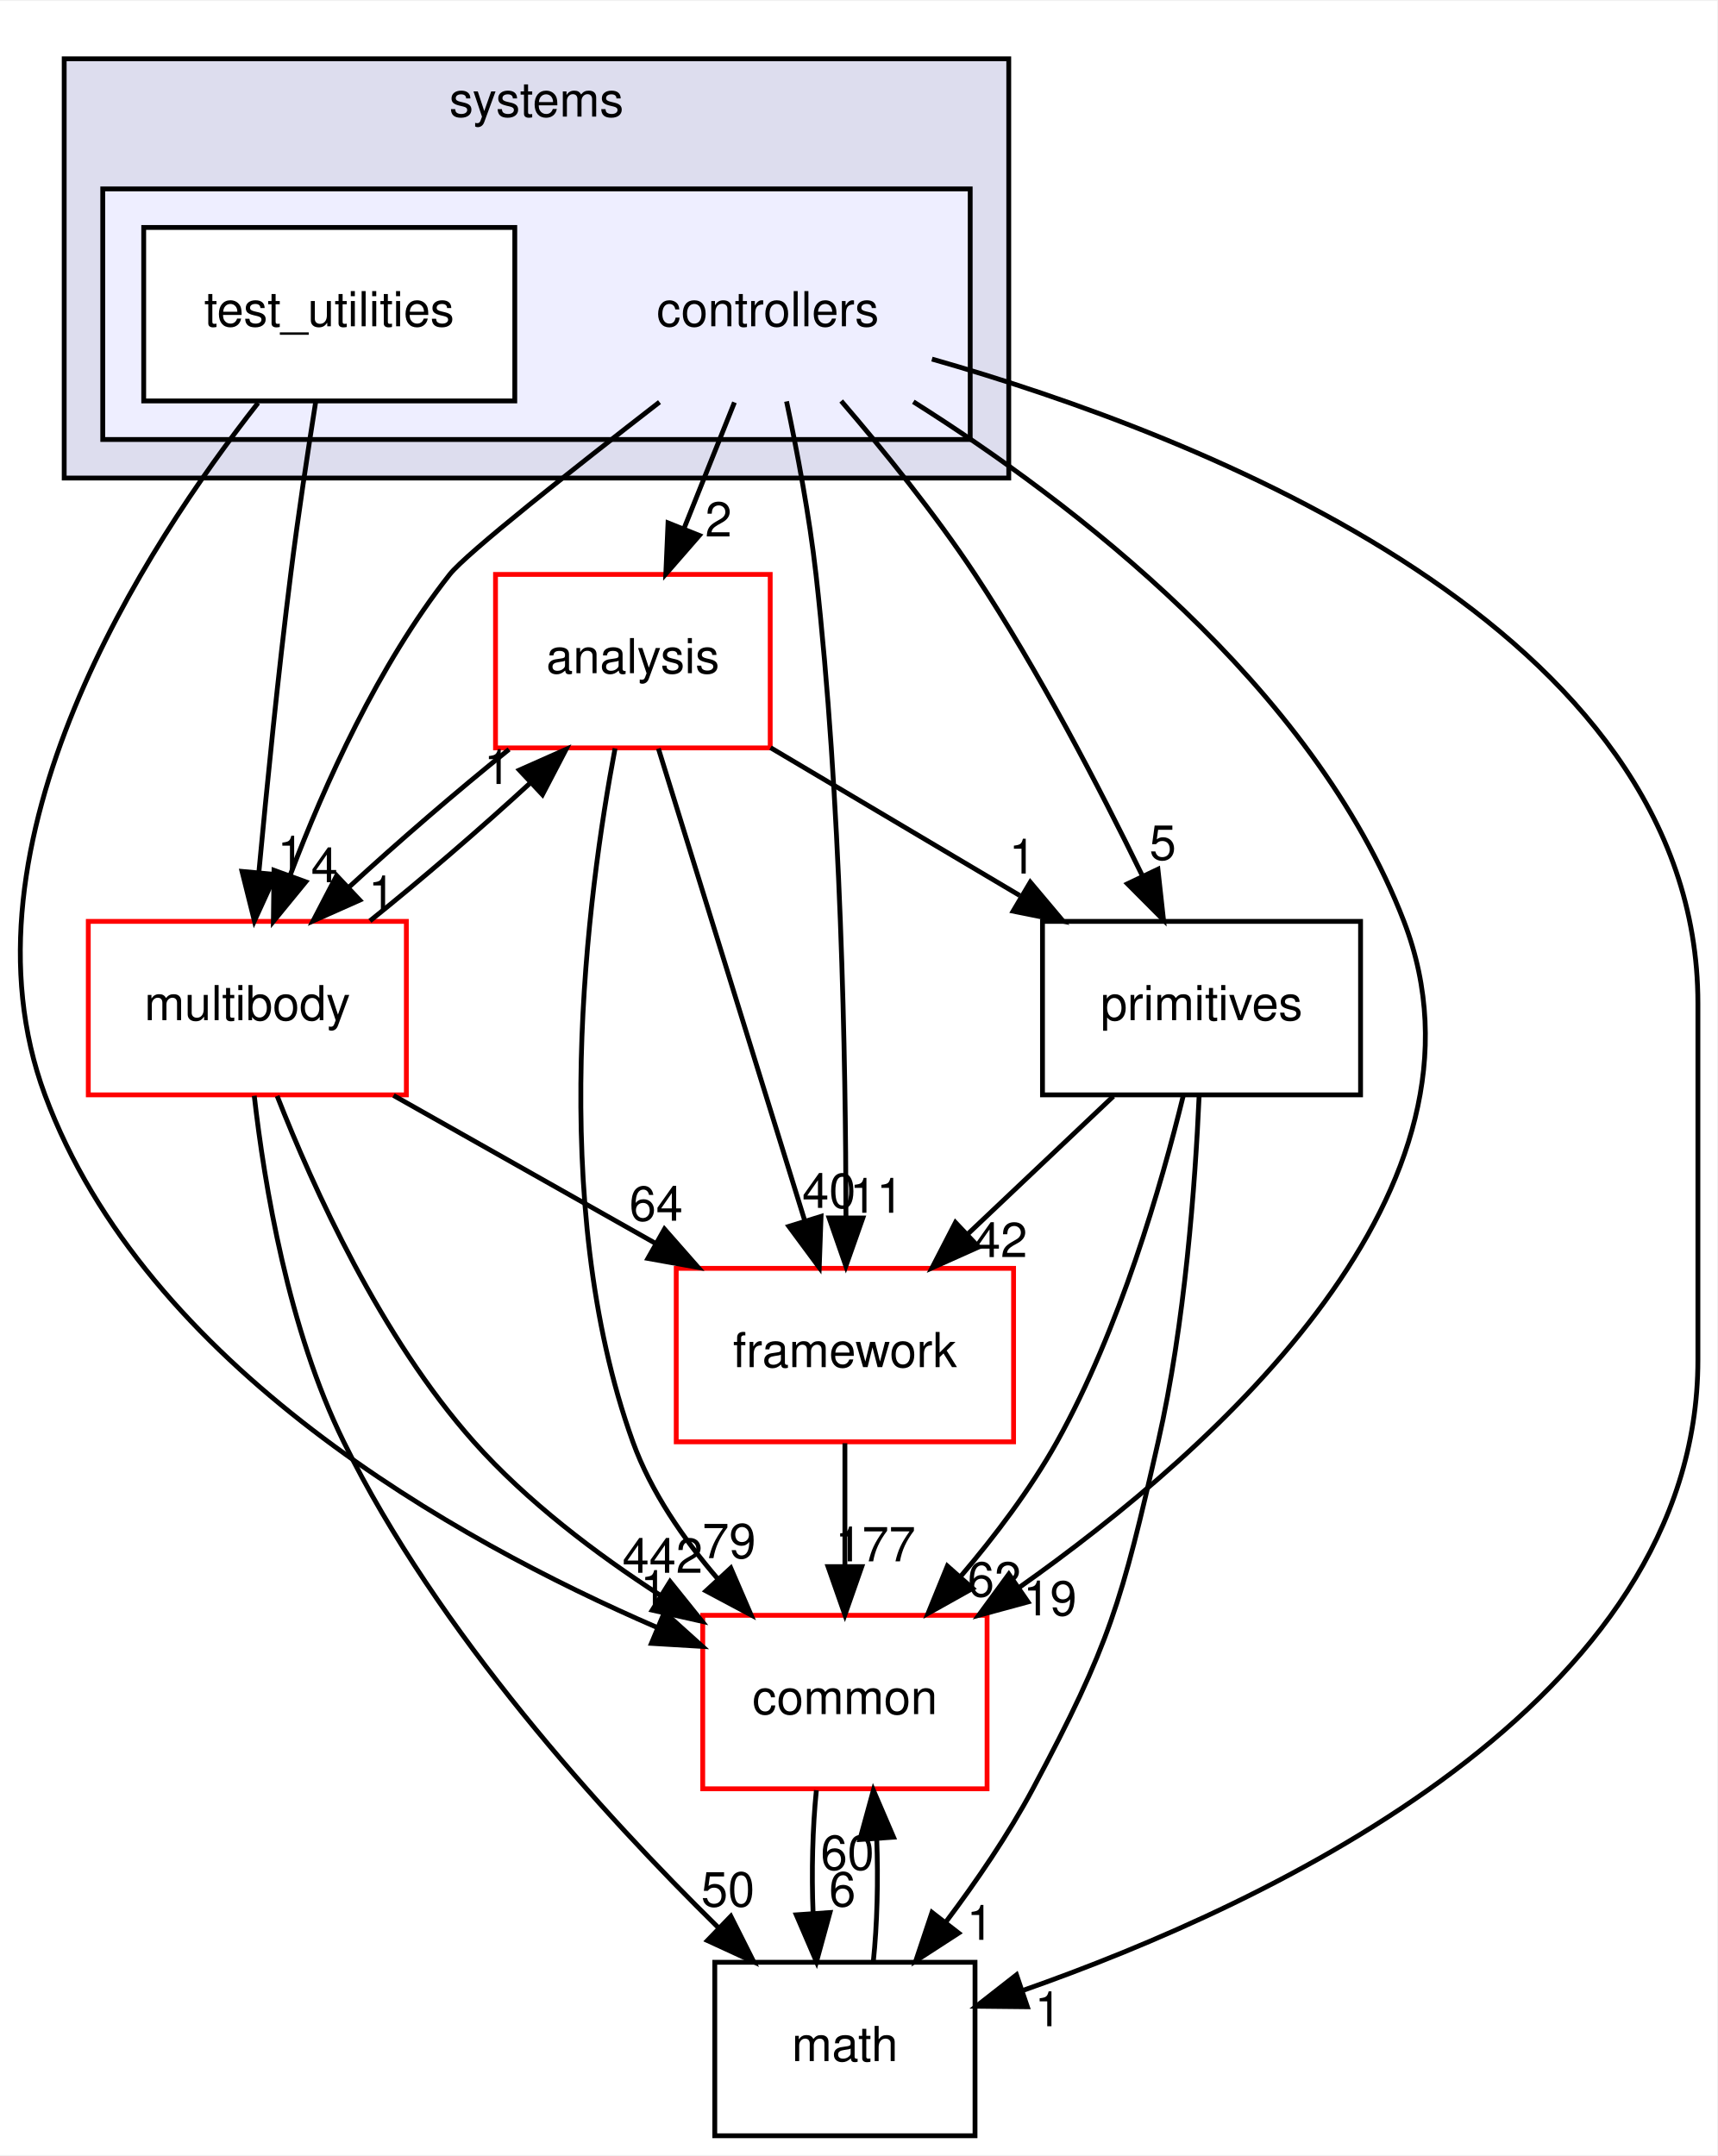
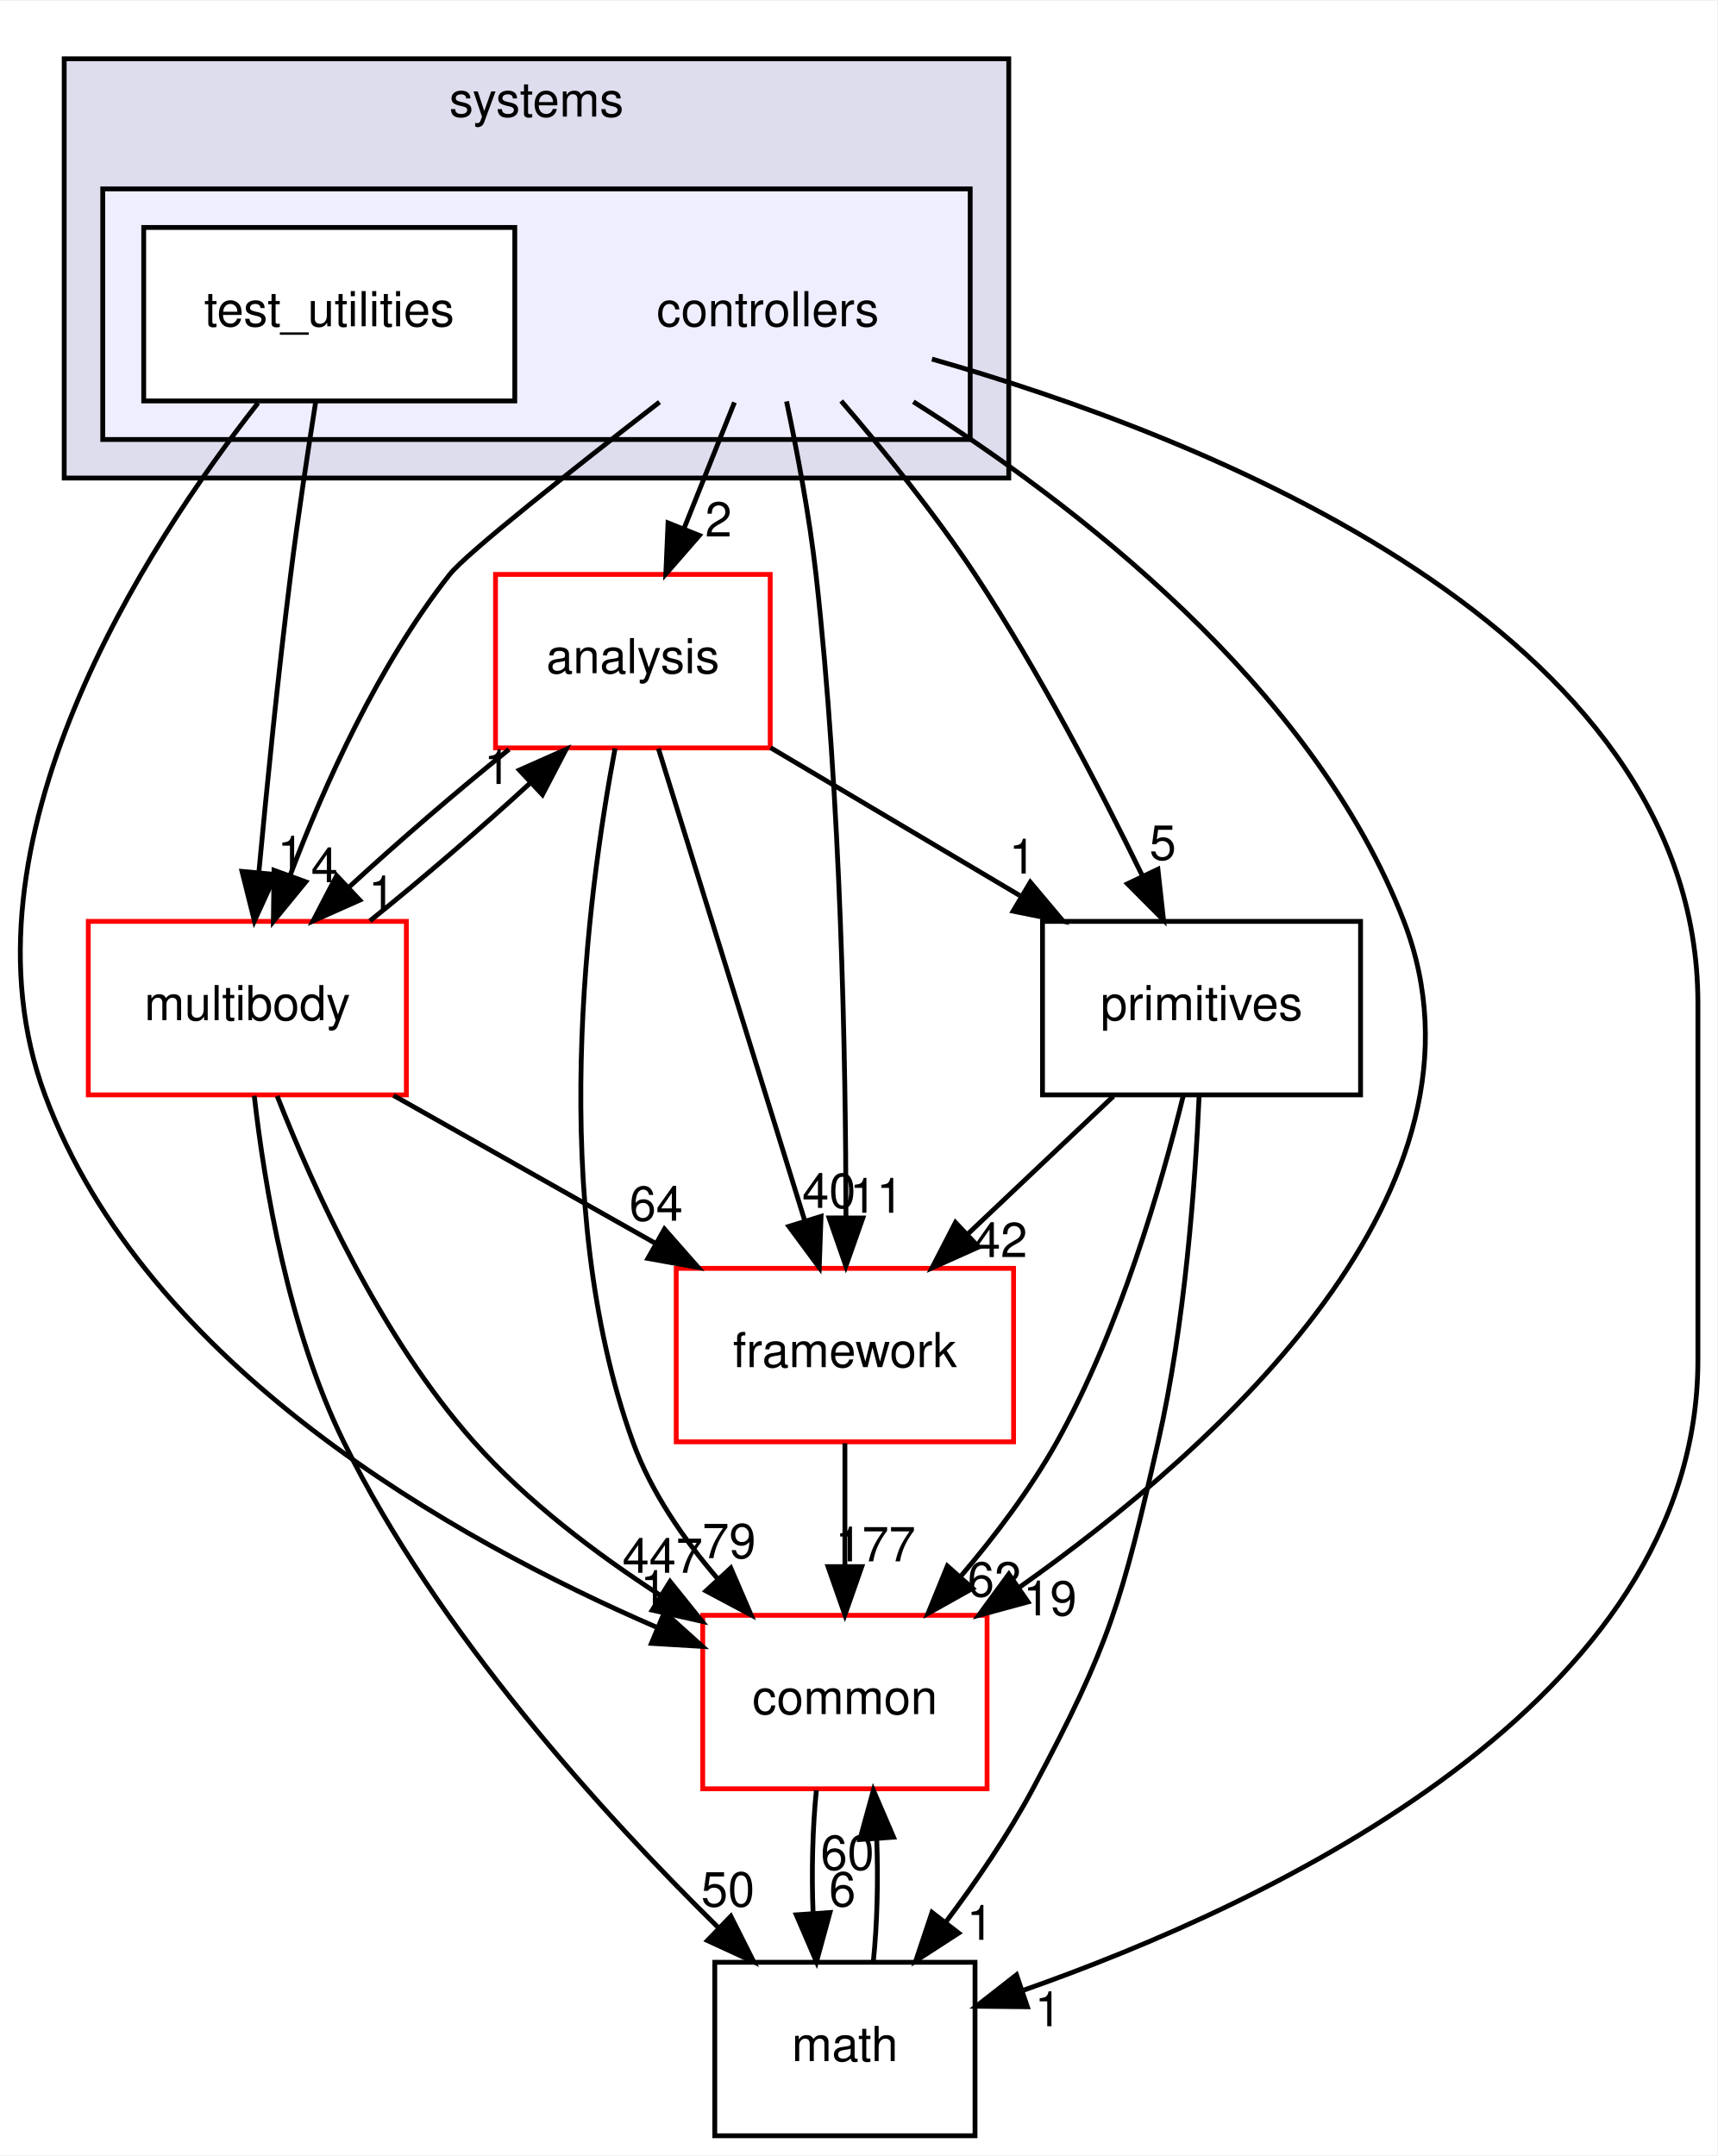
<svg xmlns="http://www.w3.org/2000/svg" xmlns:xlink="http://www.w3.org/1999/xlink" width="356pt" height="447pt" viewBox="0.00 0.00 356.32 447.00">
  <g id="graph0" class="graph" transform="scale(1 1) rotate(0) translate(4 443)">
    <polygon fill="white" stroke="transparent" points="-4,4 -4,-443 352.32,-443 352.32,4 -4,4" />
    <g id="clust1" class="cluster">
      <g id="a_clust1">
        <a xlink:href="dir_b7a0e33b407baa23d8a077e33033c988.html" target="_top" xlink:title="systems">
          <polygon fill="#ddddee" stroke="black" points="9.32,-344 9.32,-431 205.32,-431 205.32,-344 9.32,-344" />
          <text text-anchor="middle" x="107.32" y="-419" font-family="Helvetica,sans-Serif" font-size="10.00">systems</text>
        </a>
      </g>
    </g>
    <g id="clust2" class="cluster">
      <g id="a_clust2">
        <a xlink:href="dir_2f3b38a11a8c8b47ab034de75b118c79.html" target="_top">
          <polygon fill="#eeeeff" stroke="black" points="17.32,-352 17.32,-404 197.32,-404 197.32,-352 17.32,-352" />
        </a>
      </g>
    </g>
    <g id="node1" class="node">
      <text text-anchor="middle" x="155.32" y="-375.5" font-family="Helvetica,sans-Serif" font-size="10.00">controllers</text>
    </g>
    <g id="node3" class="node">
      <g id="a_node3">
        <a xlink:href="dir_9f920ef99dcb5f2ba14ba6c3f54b363c.html" target="_top" xlink:title="analysis">
          <polygon fill="white" stroke="red" points="155.82,-324 98.82,-324 98.82,-288 155.82,-288 155.82,-324" />
          <text text-anchor="middle" x="127.32" y="-303.5" font-family="Helvetica,sans-Serif" font-size="10.00">analysis</text>
        </a>
      </g>
    </g>
    <g id="edge15" class="edge">
      <path fill="none" stroke="black" d="M148.4,-359.7C145.24,-351.81 141.44,-342.3 137.94,-333.55" />
      <polygon fill="black" stroke="black" points="141.12,-332.09 134.16,-324.1 134.62,-334.69 141.12,-332.09" />
      <g id="a_edge15-headlabel">
        <a xlink:href="dir_000104_000102.html" target="_top" xlink:title="2">
          <text text-anchor="middle" x="145.09" y="-331.87" font-family="Helvetica,sans-Serif" font-size="10.00">2</text>
        </a>
      </g>
    </g>
    <g id="node4" class="node">
      <g id="a_node4">
        <a xlink:href="dir_39b8b3c6654246a9c12332c930bc7d3f.html" target="_top" xlink:title="multibody">
          <polygon fill="white" stroke="red" points="80.32,-252 14.32,-252 14.32,-216 80.32,-216 80.32,-252" />
          <text text-anchor="middle" x="47.32" y="-231.5" font-family="Helvetica,sans-Serif" font-size="10.00">multibody</text>
        </a>
      </g>
    </g>
    <g id="edge16" class="edge">
      <path fill="none" stroke="black" d="M132.85,-359.76C115.1,-346.01 92.75,-328.36 89.32,-324 74.5,-305.21 63.33,-280.34 56.24,-261.66" />
      <polygon fill="black" stroke="black" points="59.44,-260.21 52.73,-252.01 52.86,-262.6 59.44,-260.21" />
      <g id="a_edge16-headlabel">
        <a xlink:href="dir_000104_000069.html" target="_top" xlink:title="4">
          <text text-anchor="middle" x="63.33" y="-260.12" font-family="Helvetica,sans-Serif" font-size="10.00">4</text>
        </a>
      </g>
    </g>
    <g id="node5" class="node">
      <g id="a_node5">
        <a xlink:href="dir_fc0178d6978c9fa2cad6ef3e048a60a7.html" target="_top" xlink:title="math">
          <polygon fill="none" stroke="black" points="198.32,-36 144.32,-36 144.32,0 198.32,0 198.32,-36" />
          <text text-anchor="middle" x="171.32" y="-15.5" font-family="Helvetica,sans-Serif" font-size="10.00">math</text>
        </a>
      </g>
    </g>
    <g id="edge17" class="edge">
      <path fill="none" stroke="black" d="M189.38,-368.69C244.78,-352.92 348.32,-313 348.32,-235 348.32,-235 348.32,-235 348.32,-161 348.32,-89.75 259.99,-48.31 208.12,-30.11" />
      <polygon fill="black" stroke="black" points="209.18,-26.77 198.59,-26.88 206.93,-33.4 209.18,-26.77" />
      <g id="a_edge17-headlabel">
        <a xlink:href="dir_000104_000018.html" target="_top" xlink:title="1">
          <text text-anchor="middle" x="213.49" y="-22.73" font-family="Helvetica,sans-Serif" font-size="10.00">1</text>
        </a>
      </g>
    </g>
    <g id="node6" class="node">
      <g id="a_node6">
        <a xlink:href="dir_2186f45272e5c29e3ac18ec762ab7501.html" target="_top" xlink:title="framework">
          <polygon fill="white" stroke="red" points="206.32,-180 136.32,-180 136.32,-144 206.32,-144 206.32,-180" />
          <text text-anchor="middle" x="171.32" y="-159.5" font-family="Helvetica,sans-Serif" font-size="10.00">framework</text>
        </a>
      </g>
    </g>
    <g id="edge18" class="edge">
      <path fill="none" stroke="black" d="M159.21,-359.91C161.4,-349.58 163.96,-336.1 165.32,-324 170.54,-277.5 171.5,-223.03 171.54,-190.86" />
      <polygon fill="black" stroke="black" points="175.04,-190.45 171.52,-180.46 168.04,-190.46 175.04,-190.45" />
      <g id="a_edge18-headlabel">
        <a xlink:href="dir_000104_000107.html" target="_top" xlink:title="11">
          <text text-anchor="middle" x="177.88" y="-191.54" font-family="Helvetica,sans-Serif" font-size="10.00">11</text>
        </a>
      </g>
    </g>
    <g id="node7" class="node">
      <g id="a_node7">
        <a xlink:href="dir_55f8630d5466d97e74952e939680a0a0.html" target="_top" xlink:title="primitives">
          <polygon fill="none" stroke="black" points="278.32,-252 212.32,-252 212.32,-216 278.32,-216 278.32,-252" />
          <text text-anchor="middle" x="245.32" y="-231.5" font-family="Helvetica,sans-Serif" font-size="10.00">primitives</text>
        </a>
      </g>
    </g>
    <g id="edge19" class="edge">
      <path fill="none" stroke="black" d="M170.55,-359.99C179.21,-349.91 189.96,-336.66 198.32,-324 211.56,-303.95 224.14,-279.75 232.95,-261.66" />
      <polygon fill="black" stroke="black" points="236.27,-262.82 237.43,-252.29 229.95,-259.8 236.27,-262.82" />
      <g id="a_edge19-headlabel">
        <a xlink:href="dir_000104_000111.html" target="_top" xlink:title="5">
          <text text-anchor="middle" x="237.28" y="-264.79" font-family="Helvetica,sans-Serif" font-size="10.00">5</text>
        </a>
      </g>
    </g>
    <g id="node8" class="node">
      <g id="a_node8">
        <a xlink:href="dir_a36da230f0956f48b11c85f7d599788f.html" target="_top" xlink:title="common">
          <polygon fill="white" stroke="red" points="200.82,-108 141.82,-108 141.82,-72 200.82,-72 200.82,-108" />
          <text text-anchor="middle" x="171.32" y="-87.5" font-family="Helvetica,sans-Serif" font-size="10.00">common</text>
        </a>
      </g>
    </g>
    <g id="edge20" class="edge">
      <path fill="none" stroke="black" d="M185.52,-359.83C218.29,-339.17 268.45,-301.05 287.32,-252 308.61,-196.65 248.81,-142.94 207.36,-113.69" />
      <polygon fill="black" stroke="black" points="209.31,-110.78 199.08,-108 205.34,-116.55 209.31,-110.78" />
      <g id="a_edge20-headlabel">
        <a xlink:href="dir_000104_000015.html" target="_top" xlink:title="19">
          <text text-anchor="middle" x="213.88" y="-107.98" font-family="Helvetica,sans-Serif" font-size="10.00">19</text>
        </a>
      </g>
    </g>
    <g id="node2" class="node">
      <g id="a_node2">
        <a xlink:href="dir_0200b18f7e83ea48cc715228d7cee9aa.html" target="_top" xlink:title="test_utilities">
          <polygon fill="white" stroke="black" points="102.82,-396 25.82,-396 25.82,-360 102.82,-360 102.82,-396" />
          <text text-anchor="middle" x="64.32" y="-375.5" font-family="Helvetica,sans-Serif" font-size="10.00">test_utilities</text>
        </a>
      </g>
    </g>
    <g id="edge21" class="edge">
      <path fill="none" stroke="black" d="M61.51,-359.84C59.87,-349.48 57.83,-336 56.32,-324 53.71,-303.33 51.37,-279.88 49.72,-262.24" />
      <polygon fill="black" stroke="black" points="53.19,-261.73 48.79,-252.09 46.22,-262.37 53.19,-261.73" />
      <g id="a_edge21-headlabel">
        <a xlink:href="dir_000105_000069.html" target="_top" xlink:title="1">
          <text text-anchor="middle" x="56.35" y="-262.55" font-family="Helvetica,sans-Serif" font-size="10.00">1</text>
        </a>
      </g>
    </g>
    <g id="edge22" class="edge">
      <path fill="none" stroke="black" d="M49.55,-359.59C26.35,-330.04 -14.06,-268.19 5.32,-216 26.22,-159.68 90.17,-123.74 132.32,-105.49" />
      <polygon fill="black" stroke="black" points="133.87,-108.64 141.74,-101.55 131.17,-102.18 133.87,-108.64" />
      <g id="a_edge22-headlabel">
        <a xlink:href="dir_000105_000015.html" target="_top" xlink:title="1">
          <text text-anchor="middle" x="131.65" y="-110.15" font-family="Helvetica,sans-Serif" font-size="10.00">1</text>
        </a>
      </g>
    </g>
    <g id="edge1" class="edge">
      <path fill="none" stroke="black" d="M101.63,-287.7C90.85,-279.05 78.56,-268.45 68.33,-259.03" />
      <polygon fill="black" stroke="black" points="70.65,-256.41 60.97,-252.1 65.86,-261.5 70.65,-256.41" />
      <g id="a_edge1-headlabel">
        <a xlink:href="dir_000102_000069.html" target="_top" xlink:title="1">
          <text text-anchor="middle" x="75.22" y="-254.3" font-family="Helvetica,sans-Serif" font-size="10.00">1</text>
        </a>
      </g>
    </g>
    <g id="edge2" class="edge">
      <path fill="none" stroke="black" d="M132.62,-287.87C140.16,-263.56 154.02,-218.82 162.95,-190.01" />
      <polygon fill="black" stroke="black" points="166.37,-190.78 165.99,-180.19 159.69,-188.71 166.37,-190.78" />
      <g id="a_edge2-headlabel">
        <a xlink:href="dir_000102_000107.html" target="_top" xlink:title="40">
          <text text-anchor="middle" x="168.02" y="-192.55" font-family="Helvetica,sans-Serif" font-size="10.00">40</text>
        </a>
      </g>
    </g>
    <g id="edge3" class="edge">
      <path fill="none" stroke="black" d="M155.88,-288.05C171.42,-278.84 190.84,-267.32 207.6,-257.37" />
      <polygon fill="black" stroke="black" points="209.79,-260.14 216.61,-252.03 206.22,-254.12 209.79,-260.14" />
      <g id="a_edge3-headlabel">
        <a xlink:href="dir_000102_000111.html" target="_top" xlink:title="1">
          <text text-anchor="middle" x="208.15" y="-261.92" font-family="Helvetica,sans-Serif" font-size="10.00">1</text>
        </a>
      </g>
    </g>
    <g id="edge4" class="edge">
      <path fill="none" stroke="black" d="M123.63,-287.9C117.93,-257.76 109.38,-193.69 127.32,-144 131.07,-133.6 137.85,-123.8 144.98,-115.52" />
      <polygon fill="black" stroke="black" points="147.64,-117.81 151.84,-108.08 142.49,-113.06 147.64,-117.81" />
      <g id="a_edge4-headlabel">
        <a xlink:href="dir_000102_000015.html" target="_top" xlink:title="79">
          <text text-anchor="middle" x="147.29" y="-119.87" font-family="Helvetica,sans-Serif" font-size="10.00">79</text>
        </a>
      </g>
    </g>
    <g id="edge5" class="edge">
      <path fill="none" stroke="black" d="M72.76,-252.1C83.51,-260.72 95.81,-271.32 106.07,-280.76" />
      <polygon fill="black" stroke="black" points="103.77,-283.4 113.46,-287.7 108.56,-278.3 103.77,-283.4" />
      <g id="a_edge5-headlabel">
        <a xlink:href="dir_000069_000102.html" target="_top" xlink:title="1">
          <text text-anchor="middle" x="99.21" y="-280.51" font-family="Helvetica,sans-Serif" font-size="10.00">1</text>
        </a>
      </g>
    </g>
    <g id="edge6" class="edge">
      <path fill="none" stroke="black" d="M48.76,-215.81C50.86,-197.27 55.84,-167.3 67.32,-144 86.78,-104.46 121.18,-66.66 145.06,-43.19" />
      <polygon fill="black" stroke="black" points="147.65,-45.55 152.41,-36.08 142.79,-40.51 147.65,-45.55" />
      <g id="a_edge6-headlabel">
        <a xlink:href="dir_000069_000018.html" target="_top" xlink:title="50">
          <text text-anchor="middle" x="147.04" y="-47.59" font-family="Helvetica,sans-Serif" font-size="10.00">50</text>
        </a>
      </g>
    </g>
    <g id="edge7" class="edge">
      <path fill="none" stroke="black" d="M77.65,-215.88C94.01,-206.64 114.4,-195.13 131.97,-185.21" />
      <polygon fill="black" stroke="black" points="133.88,-188.15 140.87,-180.19 130.44,-182.06 133.88,-188.15" />
      <g id="a_edge7-headlabel">
        <a xlink:href="dir_000069_000107.html" target="_top" xlink:title="64">
          <text text-anchor="middle" x="132.14" y="-189.89" font-family="Helvetica,sans-Serif" font-size="10.00">64</text>
        </a>
      </g>
    </g>
    <g id="edge8" class="edge">
      <path fill="none" stroke="black" d="M53.51,-215.77C61,-196.66 75.04,-165.67 94.32,-144 105.29,-131.67 119.7,-120.76 133.08,-112.11" />
      <polygon fill="black" stroke="black" points="135.04,-115.01 141.68,-106.75 131.34,-109.07 135.04,-115.01" />
      <g id="a_edge8-headlabel">
-         <a xlink:href="dir_000069_000015.html" target="_top" xlink:title="442">
-           <text text-anchor="middle" x="133.49" y="-116.82" font-family="Helvetica,sans-Serif" font-size="10.00">442</text>
+         <a xlink:href="dir_000069_000015.html" target="_top" xlink:title="447">
+           <text text-anchor="middle" x="133.49" y="-116.82" font-family="Helvetica,sans-Serif" font-size="10.00">447</text>
        </a>
      </g>
    </g>
    <g id="edge9" class="edge">
      <path fill="none" stroke="black" d="M177.21,-36.1C178.02,-43.79 178.25,-53.05 177.92,-61.67" />
      <polygon fill="black" stroke="black" points="174.43,-61.48 177.23,-71.7 181.41,-61.96 174.43,-61.48" />
      <g id="a_edge9-headlabel">
        <a xlink:href="dir_000018_000015.html" target="_top" xlink:title="60">
          <text text-anchor="middle" x="171.84" y="-55.2" font-family="Helvetica,sans-Serif" font-size="10.00">60</text>
        </a>
      </g>
    </g>
    <g id="edge10" class="edge">
      <path fill="none" stroke="black" d="M171.32,-143.7C171.32,-135.98 171.32,-126.71 171.32,-118.11" />
      <polygon fill="black" stroke="black" points="174.82,-118.1 171.32,-108.1 167.82,-118.1 174.82,-118.1" />
      <g id="a_edge10-headlabel">
        <a xlink:href="dir_000107_000015.html" target="_top" xlink:title="177">
          <text text-anchor="middle" x="177.66" y="-119.2" font-family="Helvetica,sans-Serif" font-size="10.00">177</text>
        </a>
      </g>
    </g>
    <g id="edge11" class="edge">
      <path fill="none" stroke="black" d="M244.82,-215.74C244.02,-197.66 241.9,-168.53 236.32,-144 228.77,-110.82 226.34,-102.01 210.32,-72 205.23,-62.48 198.59,-52.76 192.23,-44.3" />
      <polygon fill="black" stroke="black" points="194.92,-42.06 186.03,-36.3 189.39,-46.35 194.92,-42.06" />
      <g id="a_edge11-headlabel">
        <a xlink:href="dir_000111_000018.html" target="_top" xlink:title="1">
          <text text-anchor="middle" x="199.37" y="-40.66" font-family="Helvetica,sans-Serif" font-size="10.00">1</text>
        </a>
      </g>
    </g>
    <g id="edge12" class="edge">
      <path fill="none" stroke="black" d="M227.02,-215.7C217.88,-207.05 206.68,-196.45 196.72,-187.03" />
      <polygon fill="black" stroke="black" points="199.07,-184.43 189.4,-180.1 194.26,-189.52 199.07,-184.43" />
      <g id="a_edge12-headlabel">
        <a xlink:href="dir_000111_000107.html" target="_top" xlink:title="42">
          <text text-anchor="middle" x="203.63" y="-182.34" font-family="Helvetica,sans-Serif" font-size="10.00">42</text>
        </a>
      </g>
    </g>
    <g id="edge13" class="edge">
      <path fill="none" stroke="black" d="M241.53,-215.83C236.99,-197.31 228.35,-167.35 215.32,-144 209.84,-134.19 202.46,-124.44 195.3,-116.03" />
      <polygon fill="black" stroke="black" points="197.83,-113.59 188.58,-108.41 192.58,-118.23 197.83,-113.59" />
      <g id="a_edge13-headlabel">
        <a xlink:href="dir_000111_000015.html" target="_top" xlink:title="62">
          <text text-anchor="middle" x="202.33" y="-111.91" font-family="Helvetica,sans-Serif" font-size="10.00">62</text>
        </a>
      </g>
    </g>
    <g id="edge14" class="edge">
      <path fill="none" stroke="black" d="M165.4,-71.7C164.61,-63.98 164.38,-54.71 164.72,-46.11" />
      <polygon fill="black" stroke="black" points="168.22,-46.32 165.42,-36.1 161.23,-45.84 168.22,-46.32" />
      <g id="a_edge14-headlabel">
        <a xlink:href="dir_000015_000018.html" target="_top" xlink:title="6">
          <text text-anchor="middle" x="170.8" y="-47.61" font-family="Helvetica,sans-Serif" font-size="10.00">6</text>
        </a>
      </g>
    </g>
  </g>
</svg>
